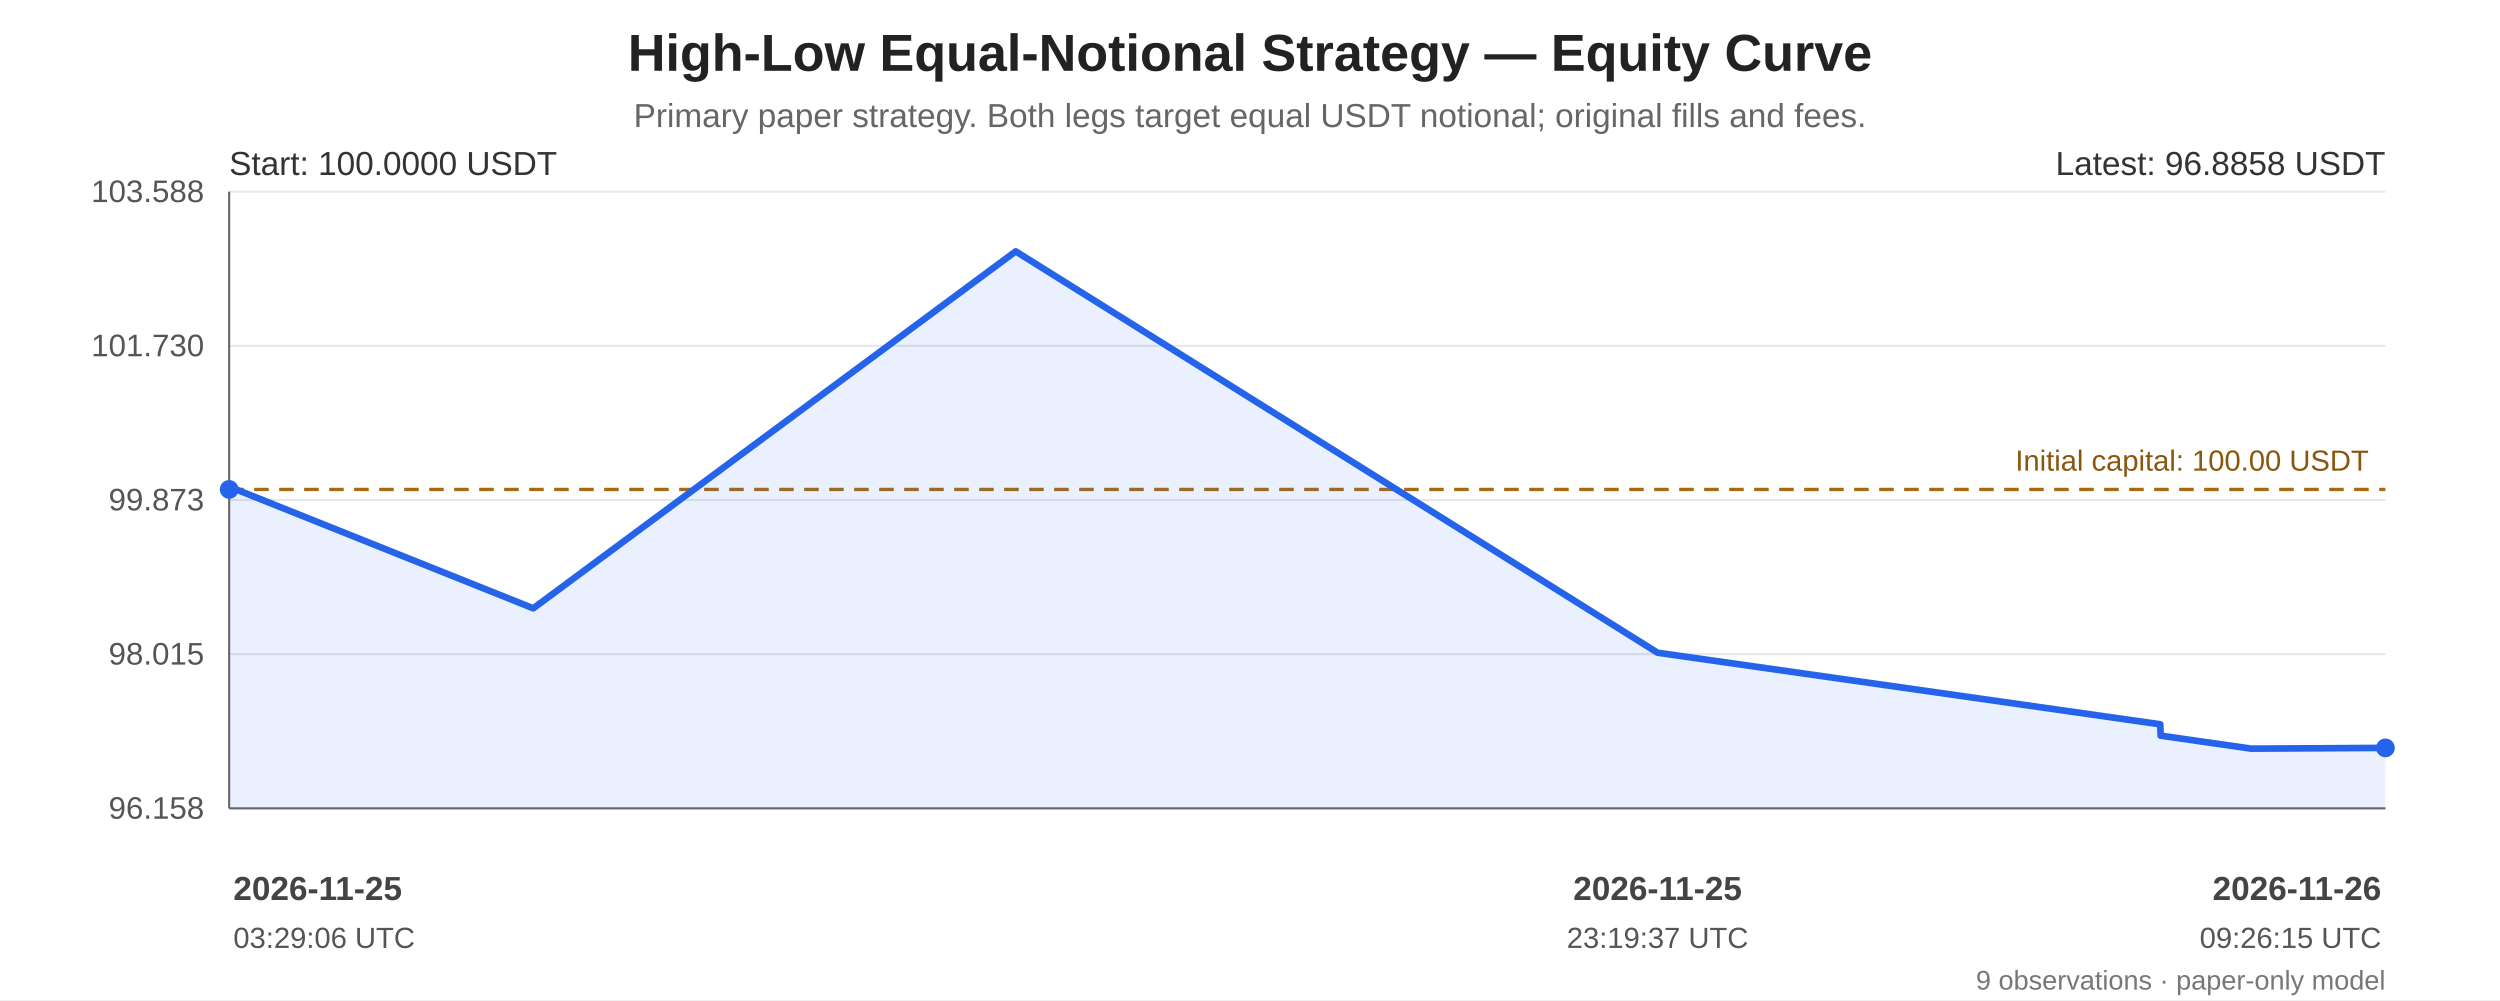
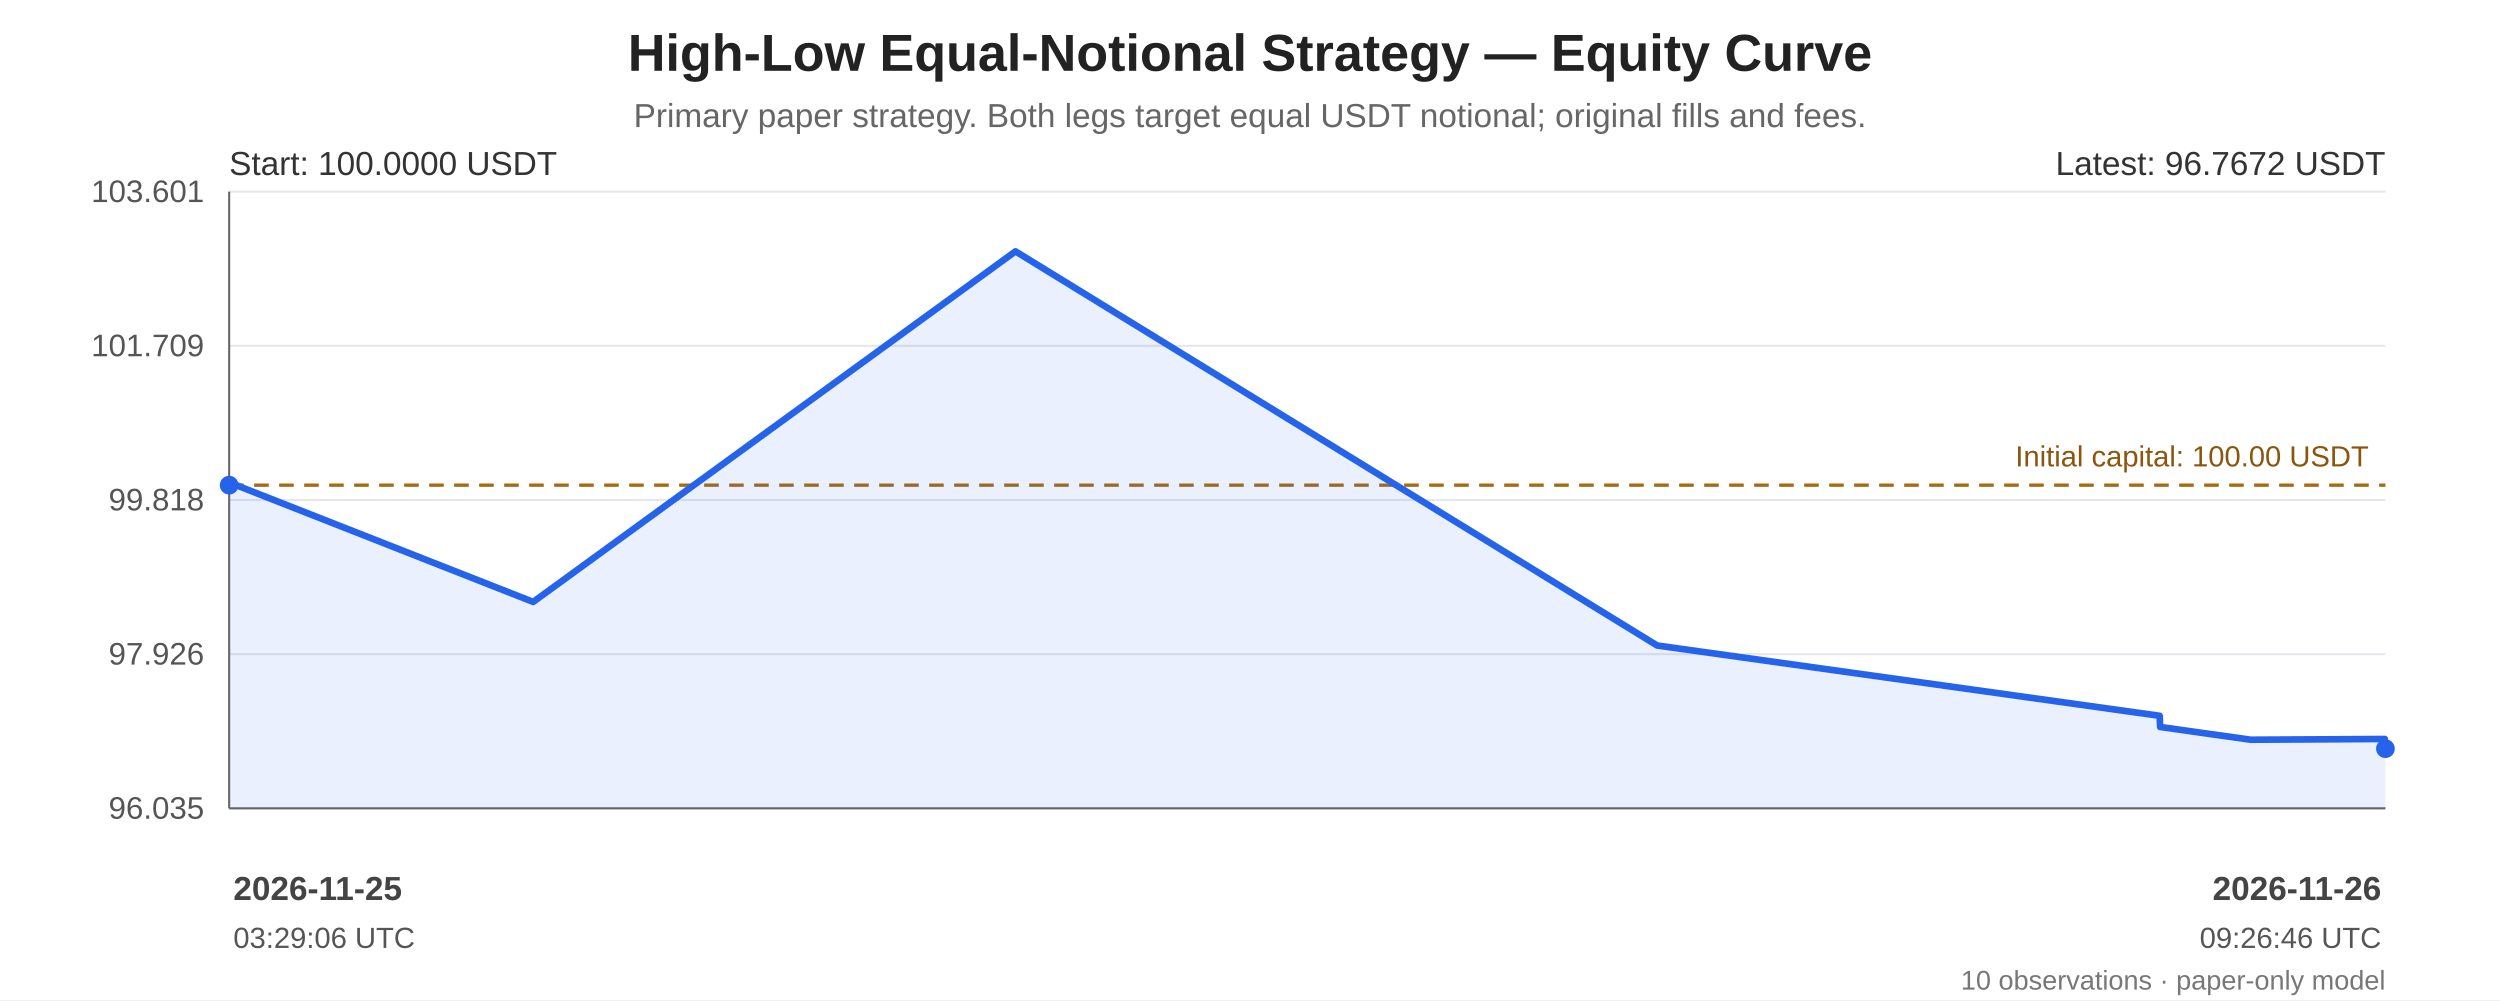
<svg xmlns="http://www.w3.org/2000/svg" width="1200" height="480" viewBox="0 0 1200 480" role="img" aria-labelledby="chart-title chart-desc">
  <rect width="100%" height="100%" fill="#ffffff" />
  <g font-family="Arial, sans-serif" fill="#222">
    <text x="600.0" y="34" font-size="25" font-weight="bold" text-anchor="middle">High-Low Equal-Notional Strategy — Equity Curve</text>
    <text x="600.0" y="61" font-size="16" fill="#666" text-anchor="middle">Primary paper strategy. Both legs target equal USDT notional; original fills and fees.</text>
    <line x1="110" y1="92.00" x2="1145" y2="92.00" stroke="#e5e7eb" stroke-width="1" />
-     <text x="98" y="97.00" text-anchor="end" font-size="15" fill="#555">103.588</text>
+     <text x="98" y="97.00" text-anchor="end" font-size="15" fill="#555">103.601</text>
    <line x1="110" y1="166.00" x2="1145" y2="166.00" stroke="#e5e7eb" stroke-width="1" />
-     <text x="98" y="171.00" text-anchor="end" font-size="15" fill="#555">101.730</text>
+     <text x="98" y="171.00" text-anchor="end" font-size="15" fill="#555">101.709</text>
    <line x1="110" y1="240.00" x2="1145" y2="240.00" stroke="#e5e7eb" stroke-width="1" />
-     <text x="98" y="245.00" text-anchor="end" font-size="15" fill="#555">99.873</text>
+     <text x="98" y="245.00" text-anchor="end" font-size="15" fill="#555">99.818</text>
    <line x1="110" y1="314.00" x2="1145" y2="314.00" stroke="#e5e7eb" stroke-width="1" />
-     <text x="98" y="319.00" text-anchor="end" font-size="15" fill="#555">98.015</text>
+     <text x="98" y="319.00" text-anchor="end" font-size="15" fill="#555">97.926</text>
    <line x1="110" y1="388.00" x2="1145" y2="388.00" stroke="#e5e7eb" stroke-width="1" />
-     <text x="98" y="393.00" text-anchor="end" font-size="15" fill="#555">96.158</text>
+     <text x="98" y="393.00" text-anchor="end" font-size="15" fill="#555">96.035</text>
    <line x1="110" y1="92" x2="110" y2="388" stroke="#666" />
    <line x1="110" y1="388" x2="1145" y2="388" stroke="#666" />
-     <line x1="110" y1="234.93" x2="1145" y2="234.93" stroke="#a66b12" stroke-width="1.6" stroke-dasharray="7 5" />
-     <text x="1137" y="225.93" text-anchor="end" font-size="14" fill="#8a560e">Initial capital: 100.00 USDT</text>
-     <polygon points="110.00,234.93 110.17,233.66 255.96,291.99 487.54,120.65 795.63,313.31 1036.91,347.67 1037.13,353.12 1080.60,359.35 1145.00,358.99 1145.00,388 110.00,388" fill="#2563eb" opacity="0.10" />
-     <polyline points="110.00,234.93 110.17,233.66 255.96,291.99 487.54,120.65 795.63,313.31 1036.91,347.67 1037.13,353.12 1080.60,359.35 1145.00,358.99" fill="none" stroke="#2563eb" stroke-width="3.2" stroke-linejoin="round" stroke-linecap="round" />
-     <circle cx="110.00" cy="234.93" r="4.5" fill="#2563eb" />
-     <circle cx="1145.00" cy="358.99" r="4.5" fill="#2563eb" />
+     <line x1="110" y1="232.88" x2="1145" y2="232.88" stroke="#a66b12" stroke-width="1.6" stroke-dasharray="7 5" />
+     <text x="1137" y="223.88" text-anchor="end" font-size="14" fill="#8a560e">Initial capital: 100.00 USDT</text>
+     <polygon points="110.00,232.88 110.17,231.63 255.92,288.92 487.43,120.65 795.43,309.85 1036.65,343.59 1036.86,348.94 1080.32,355.07 1144.70,354.71 1145.00,359.35 1145.00,388 110.00,388" fill="#2563eb" opacity="0.10" />
+     <polyline points="110.00,232.88 110.17,231.63 255.92,288.92 487.43,120.65 795.43,309.85 1036.65,343.59 1036.86,348.94 1080.32,355.07 1144.70,354.71 1145.00,359.35" fill="none" stroke="#2563eb" stroke-width="3.2" stroke-linejoin="round" stroke-linecap="round" />
+     <circle cx="110.00" cy="232.88" r="4.5" fill="#2563eb" />
+     <circle cx="1145.00" cy="359.35" r="4.5" fill="#2563eb" />
    <text x="110" y="84" font-size="16" fill="#333">Start: 100.0000 USDT</text>
-     <text x="1145" y="84" text-anchor="end" font-size="16" fill="#333">Latest: 96.8858 USDT</text>
+     <text x="1145" y="84" text-anchor="end" font-size="16" fill="#333">Latest: 96.7672 USDT</text>
    <text x="112.00" y="432" text-anchor="start" font-size="16" font-weight="bold" fill="#444">2026-11-25</text>
    <text x="112.00" y="455" text-anchor="start" font-size="14" fill="#555">03:29:06 UTC</text>
-     <text x="795.63" y="432" text-anchor="middle" font-size="16" font-weight="bold" fill="#444">2026-11-25</text>
-     <text x="795.63" y="455" text-anchor="middle" font-size="14" fill="#555">23:19:37 UTC</text>
    <text x="1143.00" y="432" text-anchor="end" font-size="16" font-weight="bold" fill="#444">2026-11-26</text>
-     <text x="1143.00" y="455" text-anchor="end" font-size="14" fill="#555">09:26:15 UTC</text>
-     <text x="1145" y="475" text-anchor="end" font-size="13" fill="#777">9 observations · paper-only model</text>
+     <text x="1143.00" y="455" text-anchor="end" font-size="14" fill="#555">09:26:46 UTC</text>
+     <text x="1145" y="475" text-anchor="end" font-size="13" fill="#777">10 observations · paper-only model</text>
  </g>
</svg>
